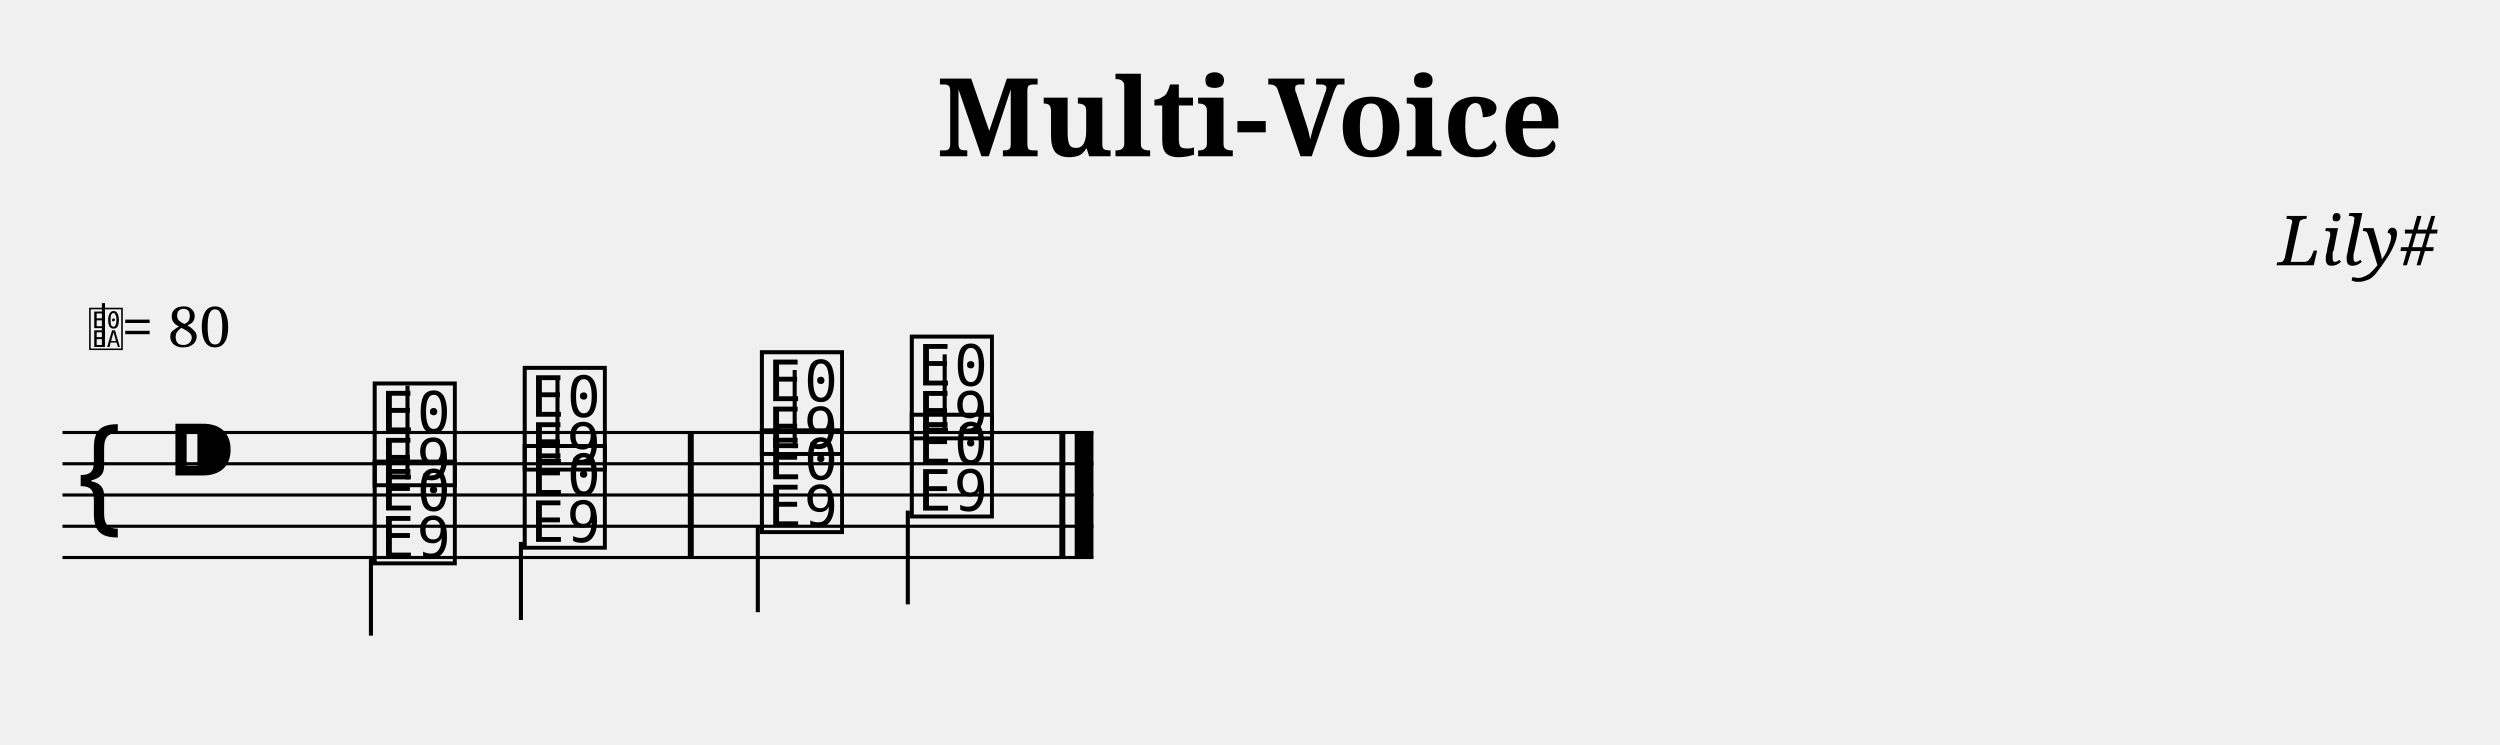
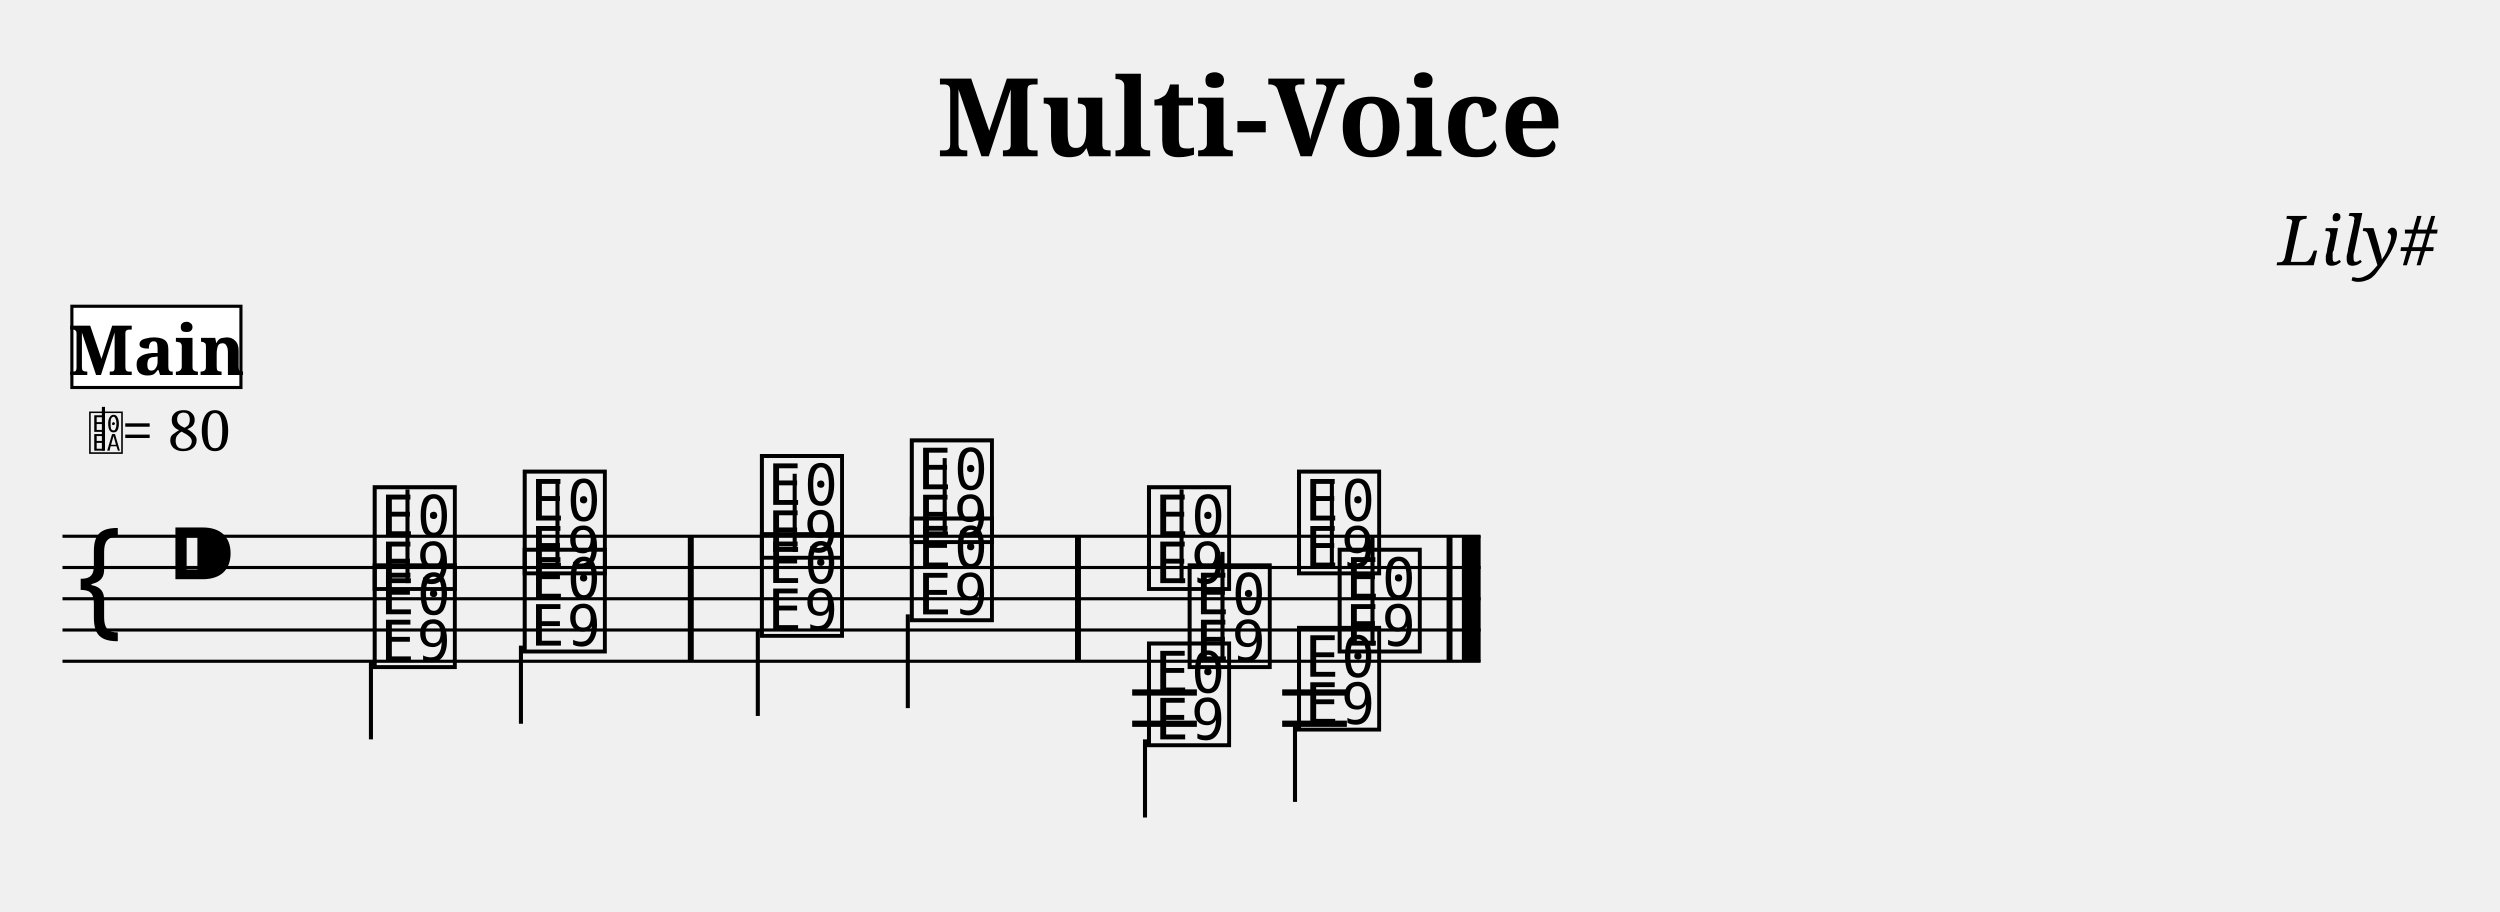
- <svg xmlns="http://www.w3.org/2000/svg" width="800.0" height="238.4" viewBox="0 0 80.00 23.84">
+ <svg xmlns="http://www.w3.org/2000/svg" width="800.0" height="291.6" viewBox="0 0 80.00 29.16">
  <style>
  @font-face { font-family: 'Emmentaler'; src: local('Emmentaler'); }
  .music { font-family: 'Emmentaler', serif; }
</style>
  <text x="40.00" y="5.00" font-size="3.49" font-family="serif" font-weight="bold" text-anchor="middle">Multi-Voice</text>
  <text x="78.00" y="8.49" font-size="2.20" font-family="serif" font-style="italic" text-anchor="end">Lily#</text>
  <g transform="translate(2.00,0.00) scale(1,1)">
-     <line x1="0.00" y1="13.84" x2="32.99" y2="13.84" stroke="#000000" stroke-width="0.100" />
-     <line x1="0.00" y1="14.84" x2="32.99" y2="14.84" stroke="#000000" stroke-width="0.100" />
-     <line x1="0.00" y1="15.84" x2="32.99" y2="15.84" stroke="#000000" stroke-width="0.100" />
-     <line x1="0.00" y1="16.84" x2="32.99" y2="16.84" stroke="#000000" stroke-width="0.100" />
-     <line x1="0.00" y1="17.84" x2="32.99" y2="17.84" stroke="#000000" stroke-width="0.100" />
-     <text class="music" x="0.30" y="16.84" font-size="4.00"></text>
-     <text class="music" x="3.30" y="15.84" font-size="4.00"></text>
-     <text class="music" x="9.80" y="15.34" font-size="4.00" data-pos="173"></text>
-     <line x1="11.04" y1="15.34" x2="11.04" y2="12.34" stroke="#000000" stroke-width="0.130" />
-     <text class="music" x="14.60" y="14.84" font-size="4.00" data-pos="177"></text>
-     <line x1="15.84" y1="14.84" x2="15.84" y2="12.09" stroke="#000000" stroke-width="0.130" />
-     <text class="music" x="22.19" y="14.34" font-size="4.00" data-pos="181"></text>
-     <line x1="23.43" y1="14.34" x2="23.43" y2="11.84" stroke="#000000" stroke-width="0.130" />
-     <text class="music" x="26.99" y="13.84" font-size="4.00" data-pos="184"></text>
-     <line x1="28.23" y1="13.84" x2="28.23" y2="11.34" stroke="#000000" stroke-width="0.130" />
-     <text class="music" x="9.80" y="17.84" font-size="4.00" data-pos="195"></text>
-     <line x1="9.87" y1="17.84" x2="9.87" y2="20.34" stroke="#000000" stroke-width="0.130" />
-     <text class="music" x="14.60" y="17.34" font-size="4.00" data-pos="198"></text>
-     <line x1="14.67" y1="17.34" x2="14.67" y2="19.84" stroke="#000000" stroke-width="0.130" />
-     <text class="music" x="22.19" y="16.84" font-size="4.00" data-pos="202"></text>
-     <line x1="22.25" y1="16.84" x2="22.25" y2="19.59" stroke="#000000" stroke-width="0.130" />
-     <text class="music" x="26.99" y="16.34" font-size="4.00" data-pos="205"></text>
-     <line x1="27.05" y1="16.34" x2="27.05" y2="19.34" stroke="#000000" stroke-width="0.130" />
-     <rect x="20.01" y="13.84" width="0.19" height="4.00" fill="#000000" />
-     <rect x="31.90" y="13.84" width="0.19" height="4.00" fill="#000000" />
-     <rect x="32.39" y="13.84" width="0.60" height="4.00" fill="#000000" />
-     <text class="music" x="0.80" y="11.10" font-size="1.60" data-pos="0"></text>
-     <line x1="1.31" y1="11.10" x2="1.31" y2="9.70" stroke="#000000" stroke-width="0.100" data-pos="0" />
-     <text x="1.90" y="11.10" font-size="1.80" font-family="serif" fill="#000000" data-pos="0">= 80</text>
+     <line x1="0.00" y1="17.16" x2="45.38" y2="17.16" stroke="#000000" stroke-width="0.100" />
+     <line x1="0.00" y1="18.16" x2="45.38" y2="18.16" stroke="#000000" stroke-width="0.100" />
+     <line x1="0.00" y1="19.16" x2="45.38" y2="19.16" stroke="#000000" stroke-width="0.100" />
+     <line x1="0.00" y1="20.16" x2="45.38" y2="20.16" stroke="#000000" stroke-width="0.100" />
+     <line x1="0.00" y1="21.16" x2="45.38" y2="21.16" stroke="#000000" stroke-width="0.100" />
+     <text class="music" x="0.30" y="20.16" font-size="4.00"></text>
+     <text class="music" x="3.30" y="19.16" font-size="4.00"></text>
+     <text class="music" x="9.80" y="18.66" font-size="4.00" data-pos="173"></text>
+     <line x1="11.04" y1="18.66" x2="11.04" y2="15.66" stroke="#000000" stroke-width="0.130" />
+     <text class="music" x="14.60" y="18.16" font-size="4.00" data-pos="177"></text>
+     <line x1="15.84" y1="18.16" x2="15.84" y2="15.41" stroke="#000000" stroke-width="0.130" />
+     <text class="music" x="22.19" y="17.66" font-size="4.00" data-pos="181"></text>
+     <line x1="23.43" y1="17.66" x2="23.43" y2="15.16" stroke="#000000" stroke-width="0.130" />
+     <text class="music" x="26.99" y="17.16" font-size="4.00" data-pos="184"></text>
+     <line x1="28.23" y1="17.16" x2="28.23" y2="14.66" stroke="#000000" stroke-width="0.130" />
+     <text class="music" x="34.58" y="18.66" font-size="4.00" data-pos="263"></text>
+     <line x1="35.81" y1="18.66" x2="35.81" y2="15.66" stroke="#000000" stroke-width="0.130" />
+     <text class="music" x="39.38" y="18.16" font-size="4.00" data-pos="267"></text>
+     <line x1="40.62" y1="18.16" x2="40.62" y2="15.41" stroke="#000000" stroke-width="0.130" />
+     <line x1="34.23" y1="22.16" x2="36.30" y2="22.16" stroke="#000000" stroke-width="0.200" />
+     <line x1="34.23" y1="23.16" x2="36.30" y2="23.16" stroke="#000000" stroke-width="0.200" />
+     <line x1="39.03" y1="22.16" x2="41.10" y2="22.16" stroke="#000000" stroke-width="0.200" />
+     <line x1="39.03" y1="23.16" x2="41.10" y2="23.16" stroke="#000000" stroke-width="0.200" />
+     <text class="music" x="9.80" y="21.16" font-size="4.00" data-pos="195"></text>
+     <line x1="9.87" y1="21.16" x2="9.87" y2="23.66" stroke="#000000" stroke-width="0.130" />
+     <text class="music" x="14.60" y="20.66" font-size="4.00" data-pos="198"></text>
+     <line x1="14.67" y1="20.66" x2="14.67" y2="23.16" stroke="#000000" stroke-width="0.130" />
+     <text class="music" x="22.19" y="20.16" font-size="4.00" data-pos="202"></text>
+     <line x1="22.25" y1="20.16" x2="22.25" y2="22.91" stroke="#000000" stroke-width="0.130" />
+     <text class="music" x="26.99" y="19.66" font-size="4.00" data-pos="205"></text>
+     <line x1="27.05" y1="19.66" x2="27.05" y2="22.66" stroke="#000000" stroke-width="0.130" />
+     <text class="music" x="34.58" y="23.66" font-size="4.00" data-pos="276"></text>
+     <line x1="34.64" y1="23.66" x2="34.64" y2="26.16" stroke="#000000" stroke-width="0.130" />
+     <text class="music" x="39.38" y="23.16" font-size="4.00" data-pos="279"></text>
+     <line x1="39.44" y1="23.16" x2="39.44" y2="25.66" stroke="#000000" stroke-width="0.130" />
+     <text class="music" x="35.88" y="21.16" font-size="4.00" data-pos="288"></text>
+     <line x1="37.12" y1="21.16" x2="37.12" y2="17.66" stroke="#000000" stroke-width="0.130" />
+     <text class="music" x="40.68" y="20.66" font-size="4.00" data-pos="291"></text>
+     <line x1="41.92" y1="20.66" x2="41.92" y2="17.16" stroke="#000000" stroke-width="0.130" />
+     <rect x="20.01" y="17.16" width="0.19" height="4.00" fill="#000000" />
+     <rect x="32.40" y="17.16" width="0.19" height="4.00" fill="#000000" />
+     <rect x="44.29" y="17.16" width="0.19" height="4.00" fill="#000000" />
+     <rect x="44.78" y="17.16" width="0.60" height="4.00" fill="#000000" />
+     <text class="music" x="0.80" y="14.42" font-size="1.60" data-pos="0"></text>
+     <line x1="1.31" y1="14.42" x2="1.31" y2="13.02" stroke="#000000" stroke-width="0.100" data-pos="0" />
+     <text x="1.90" y="14.42" font-size="1.80" font-family="serif" fill="#000000" data-pos="0">= 80</text>
+     <rect x="0.30" y="9.80" width="5.41" height="2.60" fill="#FFFFFF" stroke="#000000" stroke-width="0.100" data-pos="0" />
+     <text x="3.01" y="12.00" font-size="2.20" font-family="serif" font-weight="bold" text-anchor="middle" fill="#000000" data-pos="0">Main</text>
  </g>
</svg>
